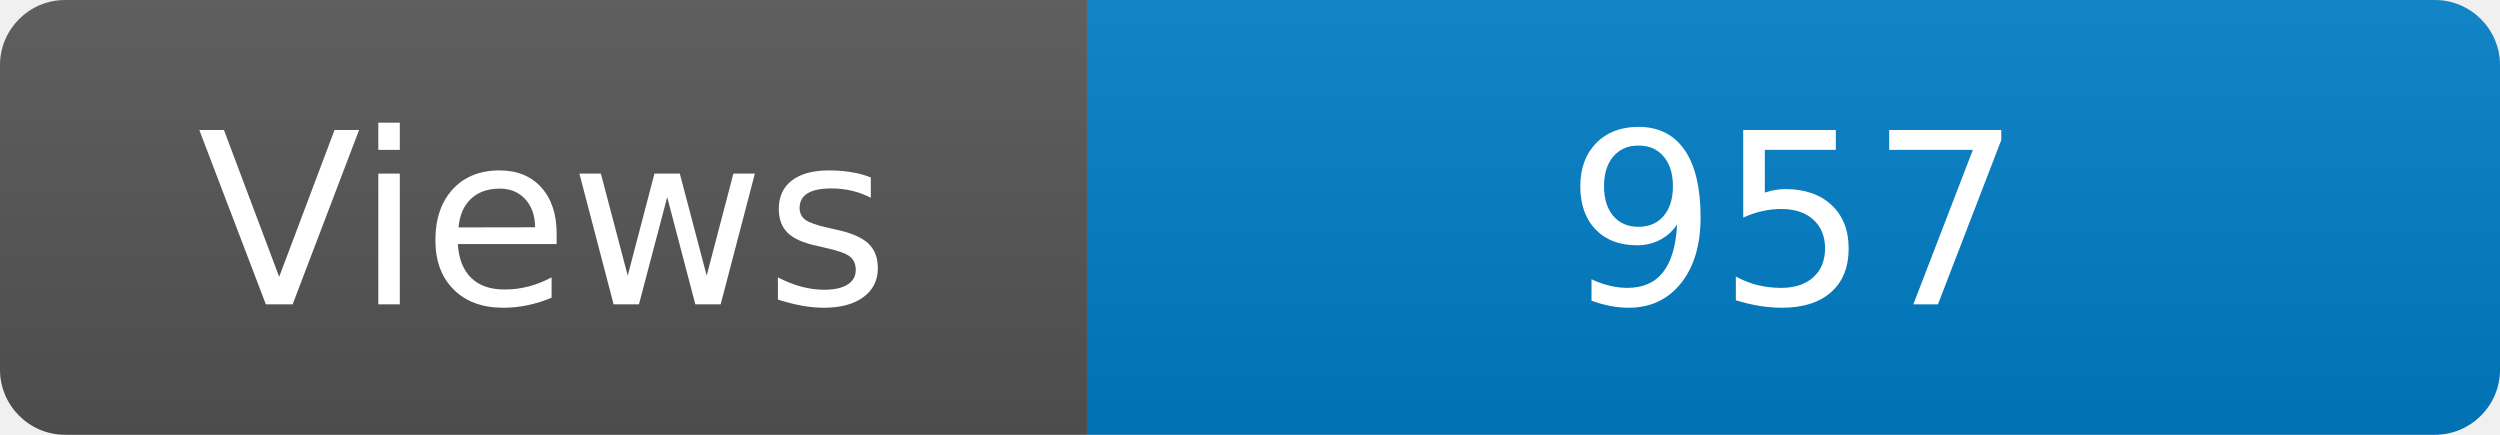
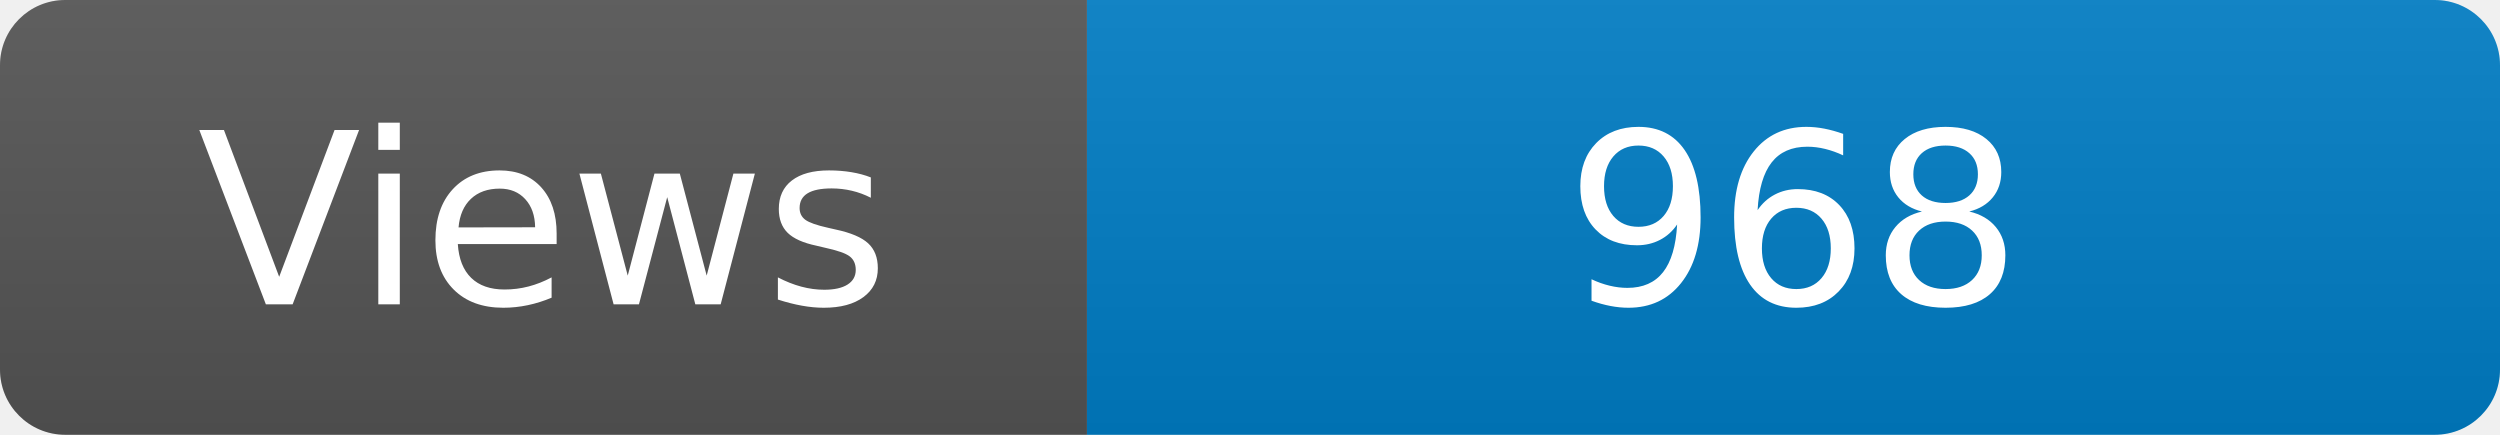
<svg xmlns="http://www.w3.org/2000/svg" width="115" height="20" role="img" aria-label="Maintained?: yes">
  <linearGradient id="s" x2="0" y2="100%">
    <stop offset="0" stop-color="#bbb" stop-opacity=".1" />
    <stop offset="1" stop-opacity=".1" />
  </linearGradient>
  <clipPath id="r">
    <rect width="115" height="20" rx="3" fill="#fff" />
  </clipPath>
  <g clip-path="url(#r)">
    <rect width="50" height="20" fill="#555" />
    <rect x="50" width="160" height="20" fill="#007ec6" />
    <rect width="115" height="20" fill="url(#s)" />
  </g>
  <g fill="#fff" text-anchor="middle" font-family="Verdana,Geneva,DejaVu Sans,sans-serif" font-size="110">
    <text x="250" y="140" transform="scale(.1)" fill="#fff">Views</text>
-     <text x="825" y="140" transform="scale(.1)" fill="#fff">957</text>
+     <text x="825" y="140" transform="scale(.1)" fill="#fff">968</text>
  </g>
</svg>
